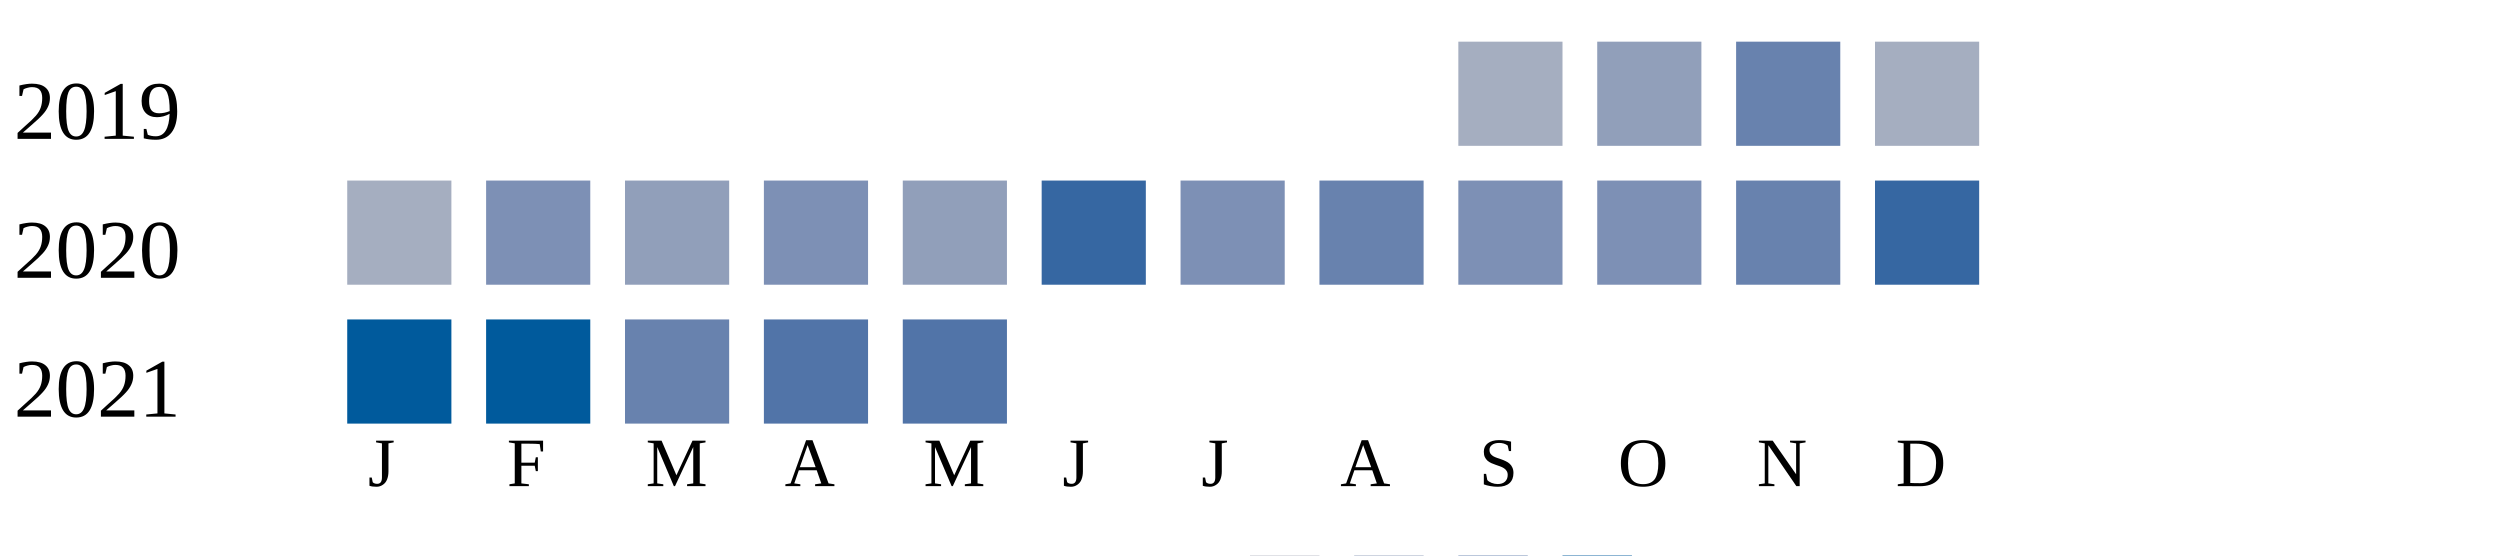
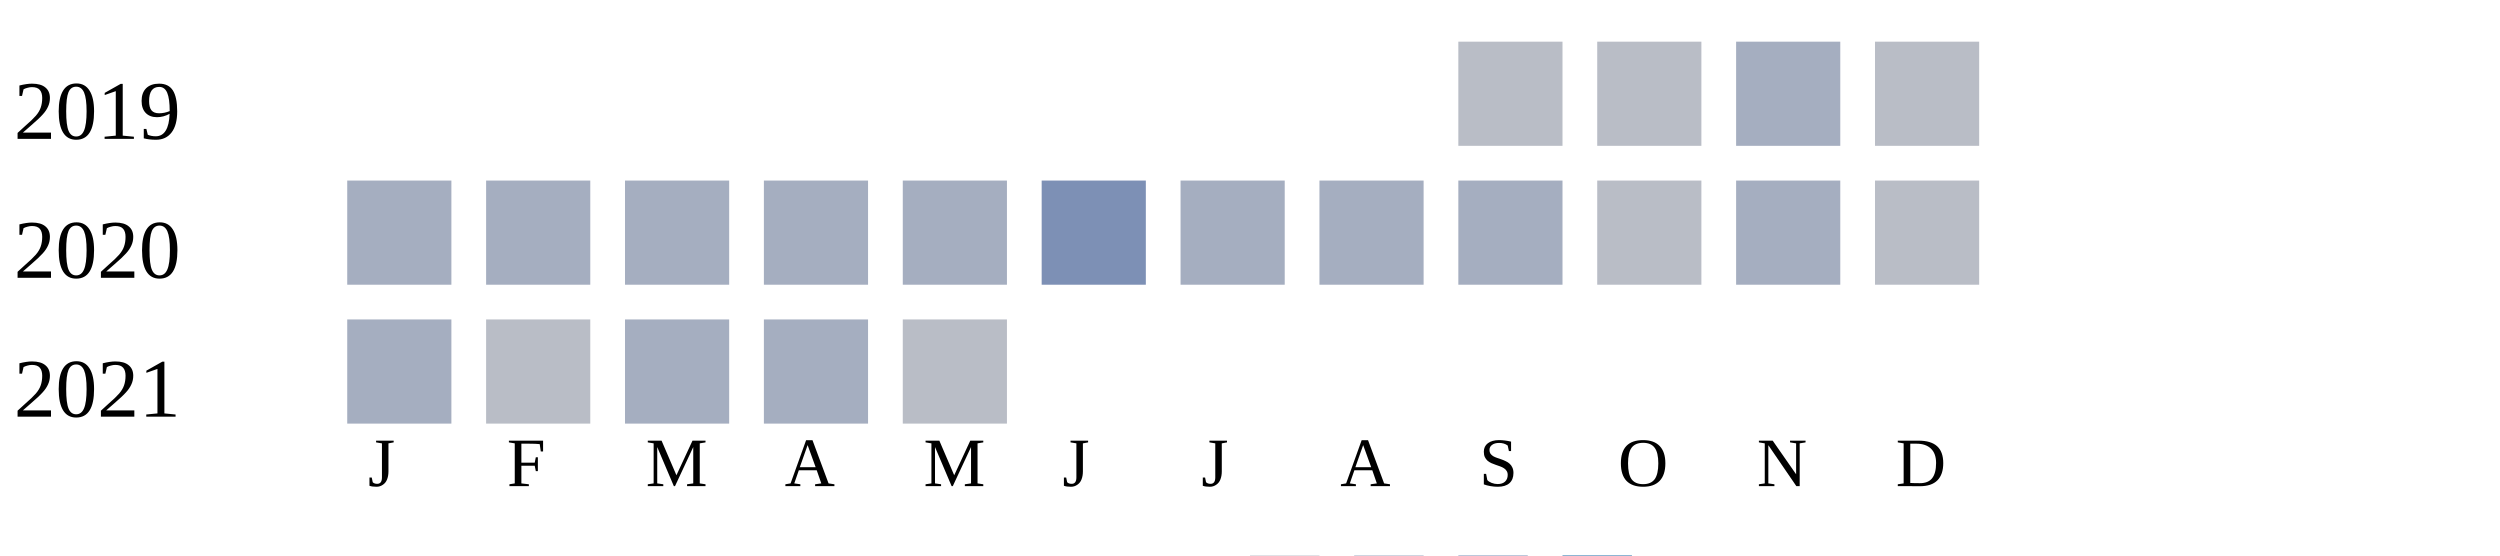
<svg xmlns="http://www.w3.org/2000/svg" width="360" height="80">
  <g transform="translate(0 0)">
    <text x="2" y="20">2019</text>
-     <rect x="210" y="6" width="15" height="15" fill="#a5aec0" />
-     <rect x="230" y="6" width="15" height="15" fill="#919fba" />
-     <rect x="250" y="6" width="15" height="15" fill="#6882ae" />
-     <rect x="270" y="6" width="15" height="15" fill="#a5aec0" />
+     <rect x="210" y="6" width="15" height="15" fill="#b9bdc6" />
+     <rect x="230" y="6" width="15" height="15" fill="#b9bdc6" />
+     <rect x="250" y="6" width="15" height="15" fill="#a5aec0" />
+     <rect x="270" y="6" width="15" height="15" fill="#b9bdc6" />
  </g>
  <g transform="translate(0 20)">
    <text x="2" y="20">2020</text>
    <rect x="50" y="6" width="15" height="15" fill="#a5aec0" />
-     <rect x="70" y="6" width="15" height="15" fill="#7d90b5" />
-     <rect x="90" y="6" width="15" height="15" fill="#919fba" />
-     <rect x="110" y="6" width="15" height="15" fill="#7d90b5" />
-     <rect x="130" y="6" width="15" height="15" fill="#919fba" />
-     <rect x="150" y="6" width="15" height="15" fill="#3667a2" />
-     <rect x="170" y="6" width="15" height="15" fill="#7d90b5" />
-     <rect x="190" y="6" width="15" height="15" fill="#6882ae" />
-     <rect x="210" y="6" width="15" height="15" fill="#7d90b5" />
-     <rect x="230" y="6" width="15" height="15" fill="#7d90b5" />
-     <rect x="250" y="6" width="15" height="15" fill="#6882ae" />
-     <rect x="270" y="6" width="15" height="15" fill="#3667a2" />
+     <rect x="70" y="6" width="15" height="15" fill="#a5aec0" />
+     <rect x="90" y="6" width="15" height="15" fill="#a5aec0" />
+     <rect x="110" y="6" width="15" height="15" fill="#a5aec0" />
+     <rect x="130" y="6" width="15" height="15" fill="#a5aec0" />
+     <rect x="150" y="6" width="15" height="15" fill="#7d90b5" />
+     <rect x="170" y="6" width="15" height="15" fill="#a5aec0" />
+     <rect x="190" y="6" width="15" height="15" fill="#a5aec0" />
+     <rect x="210" y="6" width="15" height="15" fill="#a5aec0" />
+     <rect x="230" y="6" width="15" height="15" fill="#b9bdc6" />
+     <rect x="250" y="6" width="15" height="15" fill="#a5aec0" />
+     <rect x="270" y="6" width="15" height="15" fill="#b9bdc6" />
  </g>
  <g transform="translate(0 40)">
    <text x="2" y="20">2021</text>
-     <rect x="50" y="6" width="15" height="15" fill="#005a9c" />
-     <rect x="70" y="6" width="15" height="15" fill="#005a9c" />
-     <rect x="90" y="6" width="15" height="15" fill="#6882ae" />
-     <rect x="110" y="6" width="15" height="15" fill="#5174a8" />
-     <rect x="130" y="6" width="15" height="15" fill="#5174a8" />
+     <rect x="50" y="6" width="15" height="15" fill="#a5aec0" />
+     <rect x="70" y="6" width="15" height="15" fill="#b9bdc6" />
+     <rect x="90" y="6" width="15" height="15" fill="#a5aec0" />
+     <rect x="110" y="6" width="15" height="15" fill="#a5aec0" />
+     <rect x="130" y="6" width="15" height="15" fill="#b9bdc6" />
  </g>
  <text style="font-size: 10px; text-align: center" x="53" y="70">J</text>
  <text style="font-size: 10px; text-align: center" x="73" y="70">F</text>
  <text style="font-size: 10px; text-align: center" x="93" y="70">M</text>
  <text style="font-size: 10px; text-align: center" x="113" y="70">A</text>
  <text style="font-size: 10px; text-align: center" x="133" y="70">M</text>
  <text style="font-size: 10px; text-align: center" x="153" y="70">J</text>
  <text style="font-size: 10px; text-align: center" x="173" y="70">J</text>
  <text style="font-size: 10px; text-align: center" x="193" y="70">A</text>
  <text style="font-size: 10px; text-align: center" x="213" y="70">S</text>
  <text style="font-size: 10px; text-align: center" x="233" y="70">O</text>
  <text style="font-size: 10px; text-align: center" x="253" y="70">N</text>
  <text style="font-size: 10px; text-align: center" x="273" y="70">D</text>
  <text style="font-size: 10px;" x="155" y="89">Less</text>
  <rect fill="#b9bdc6" width="10" height="10" x="180" y="80" />
  <rect fill="#919fba" width="10" height="10" x="195" y="80" />
  <rect fill="#6882ae" width="10" height="10" x="210" y="80" />
  <rect fill="#005a9c" width="10" height="10" x="225" y="80" />
  <text x="240" y="89" style="font-size: 10px;">More</text>
</svg>
